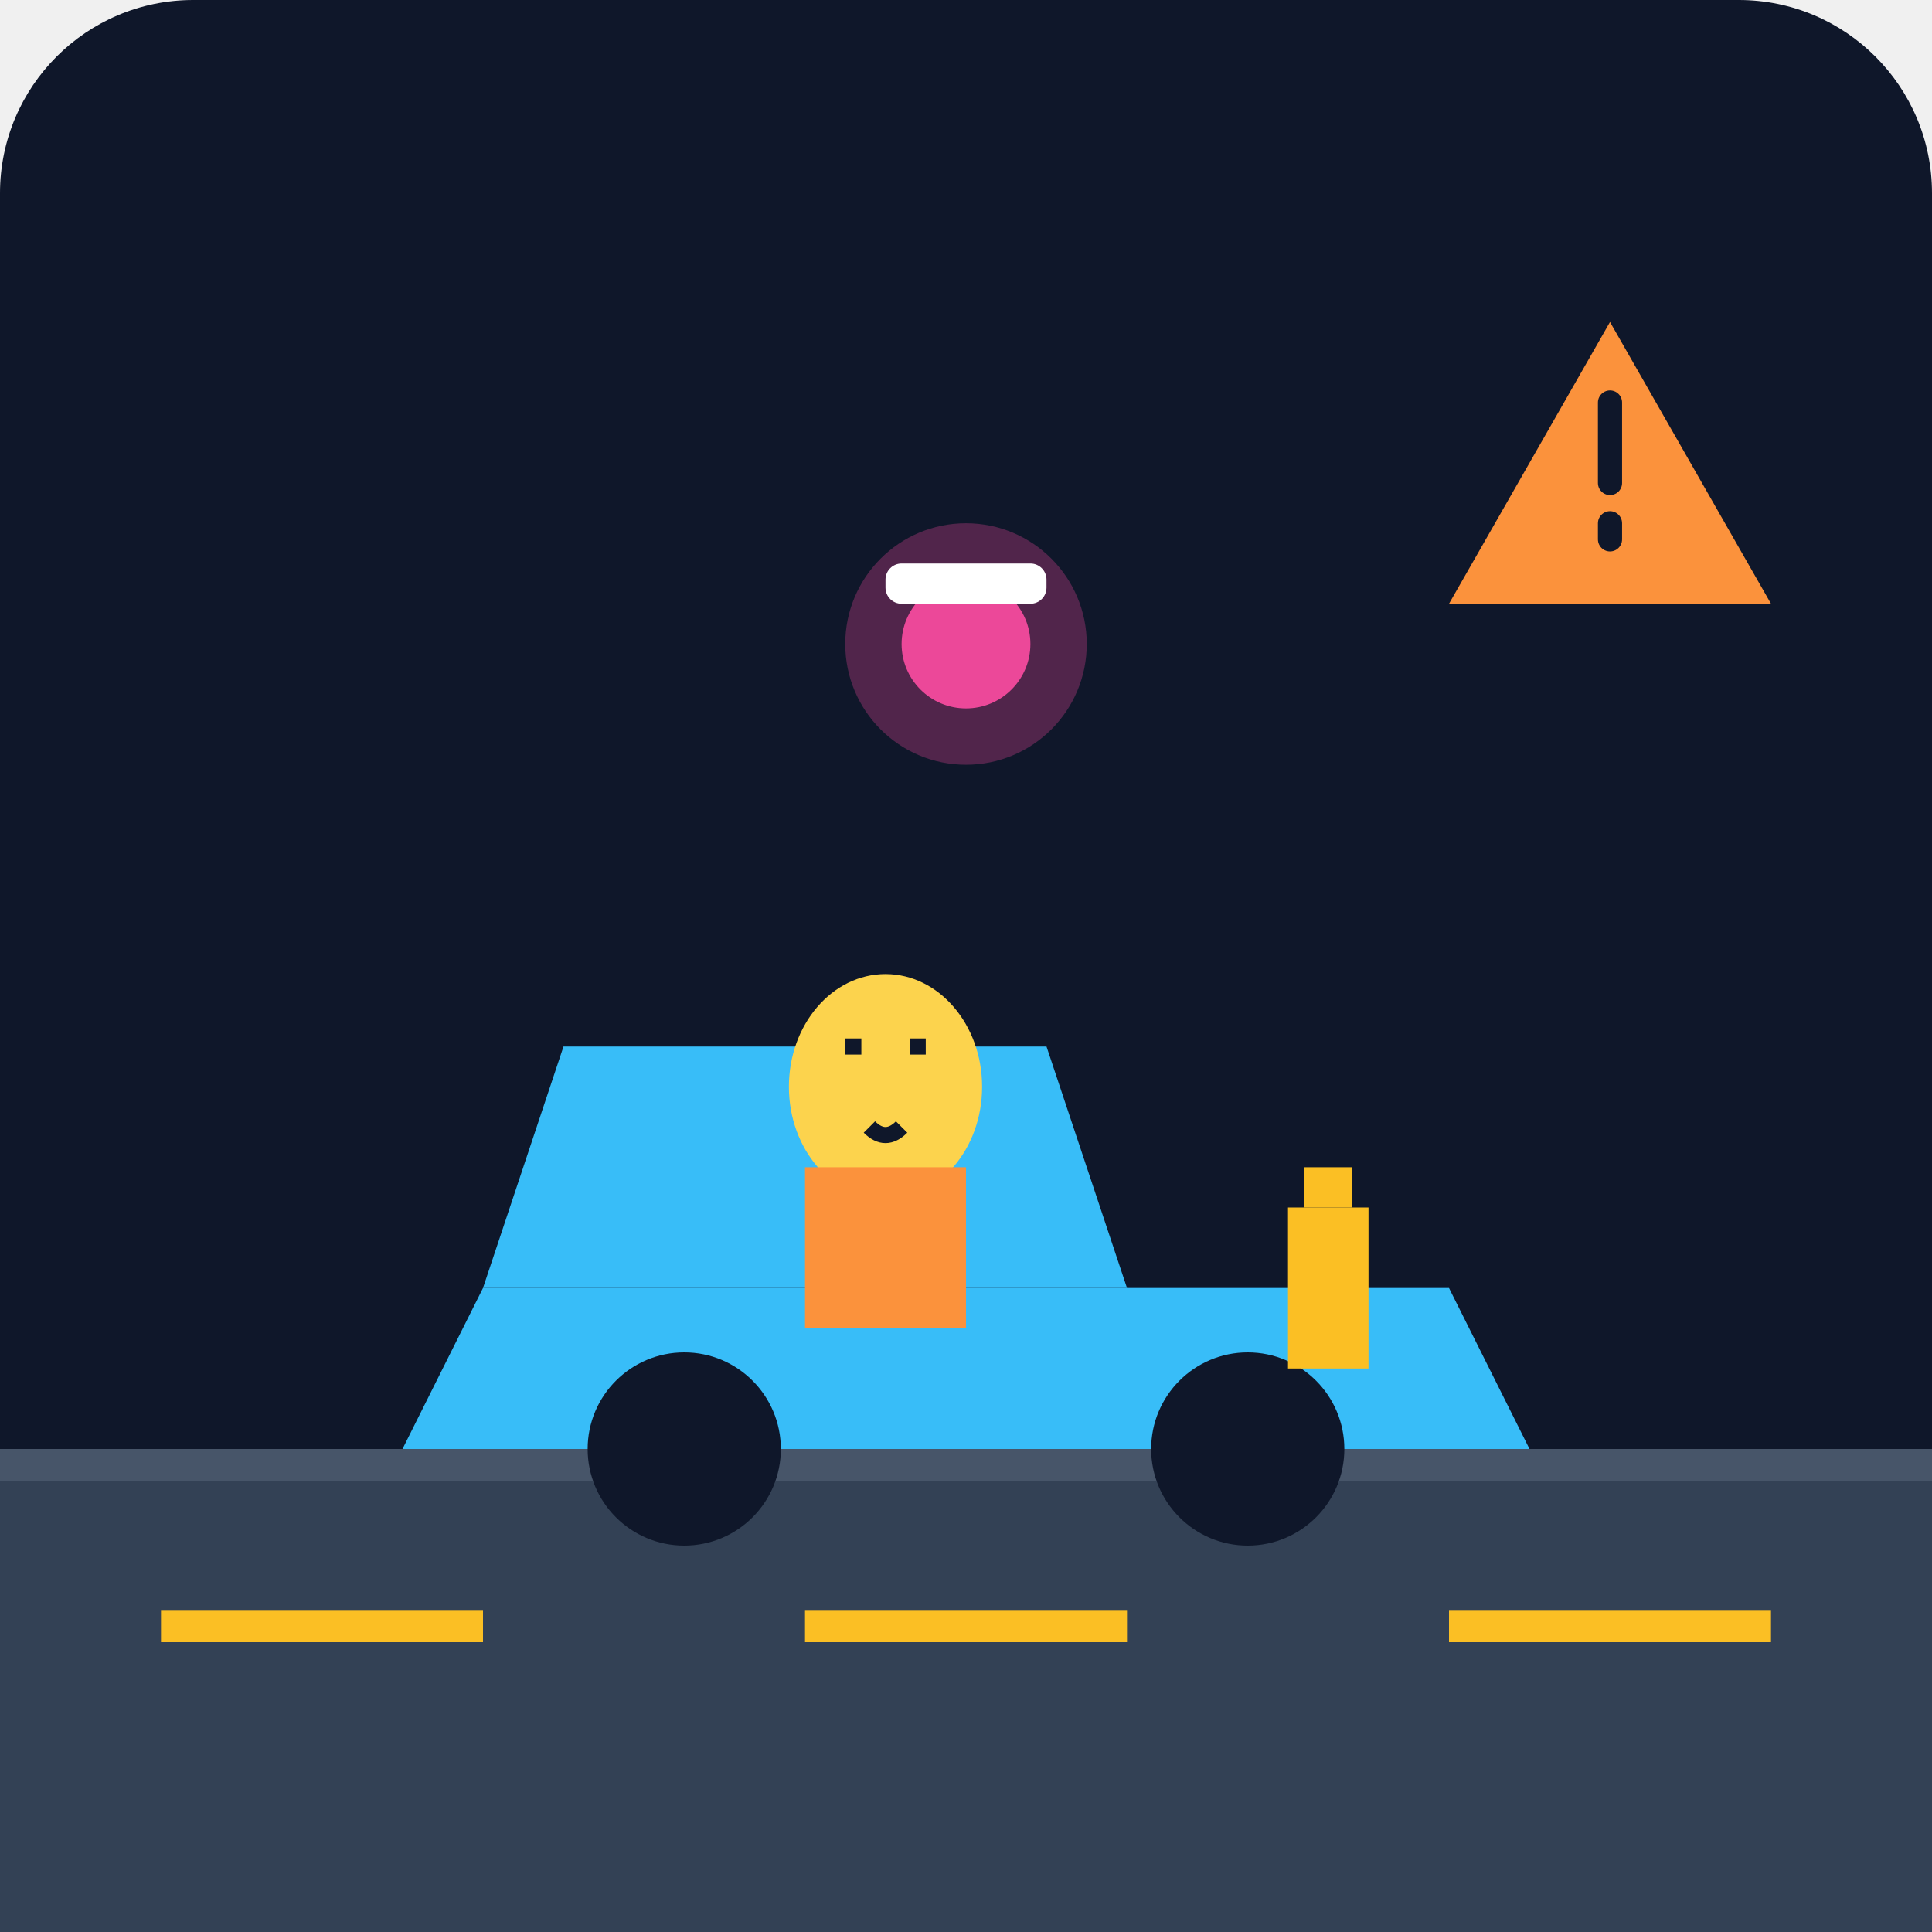
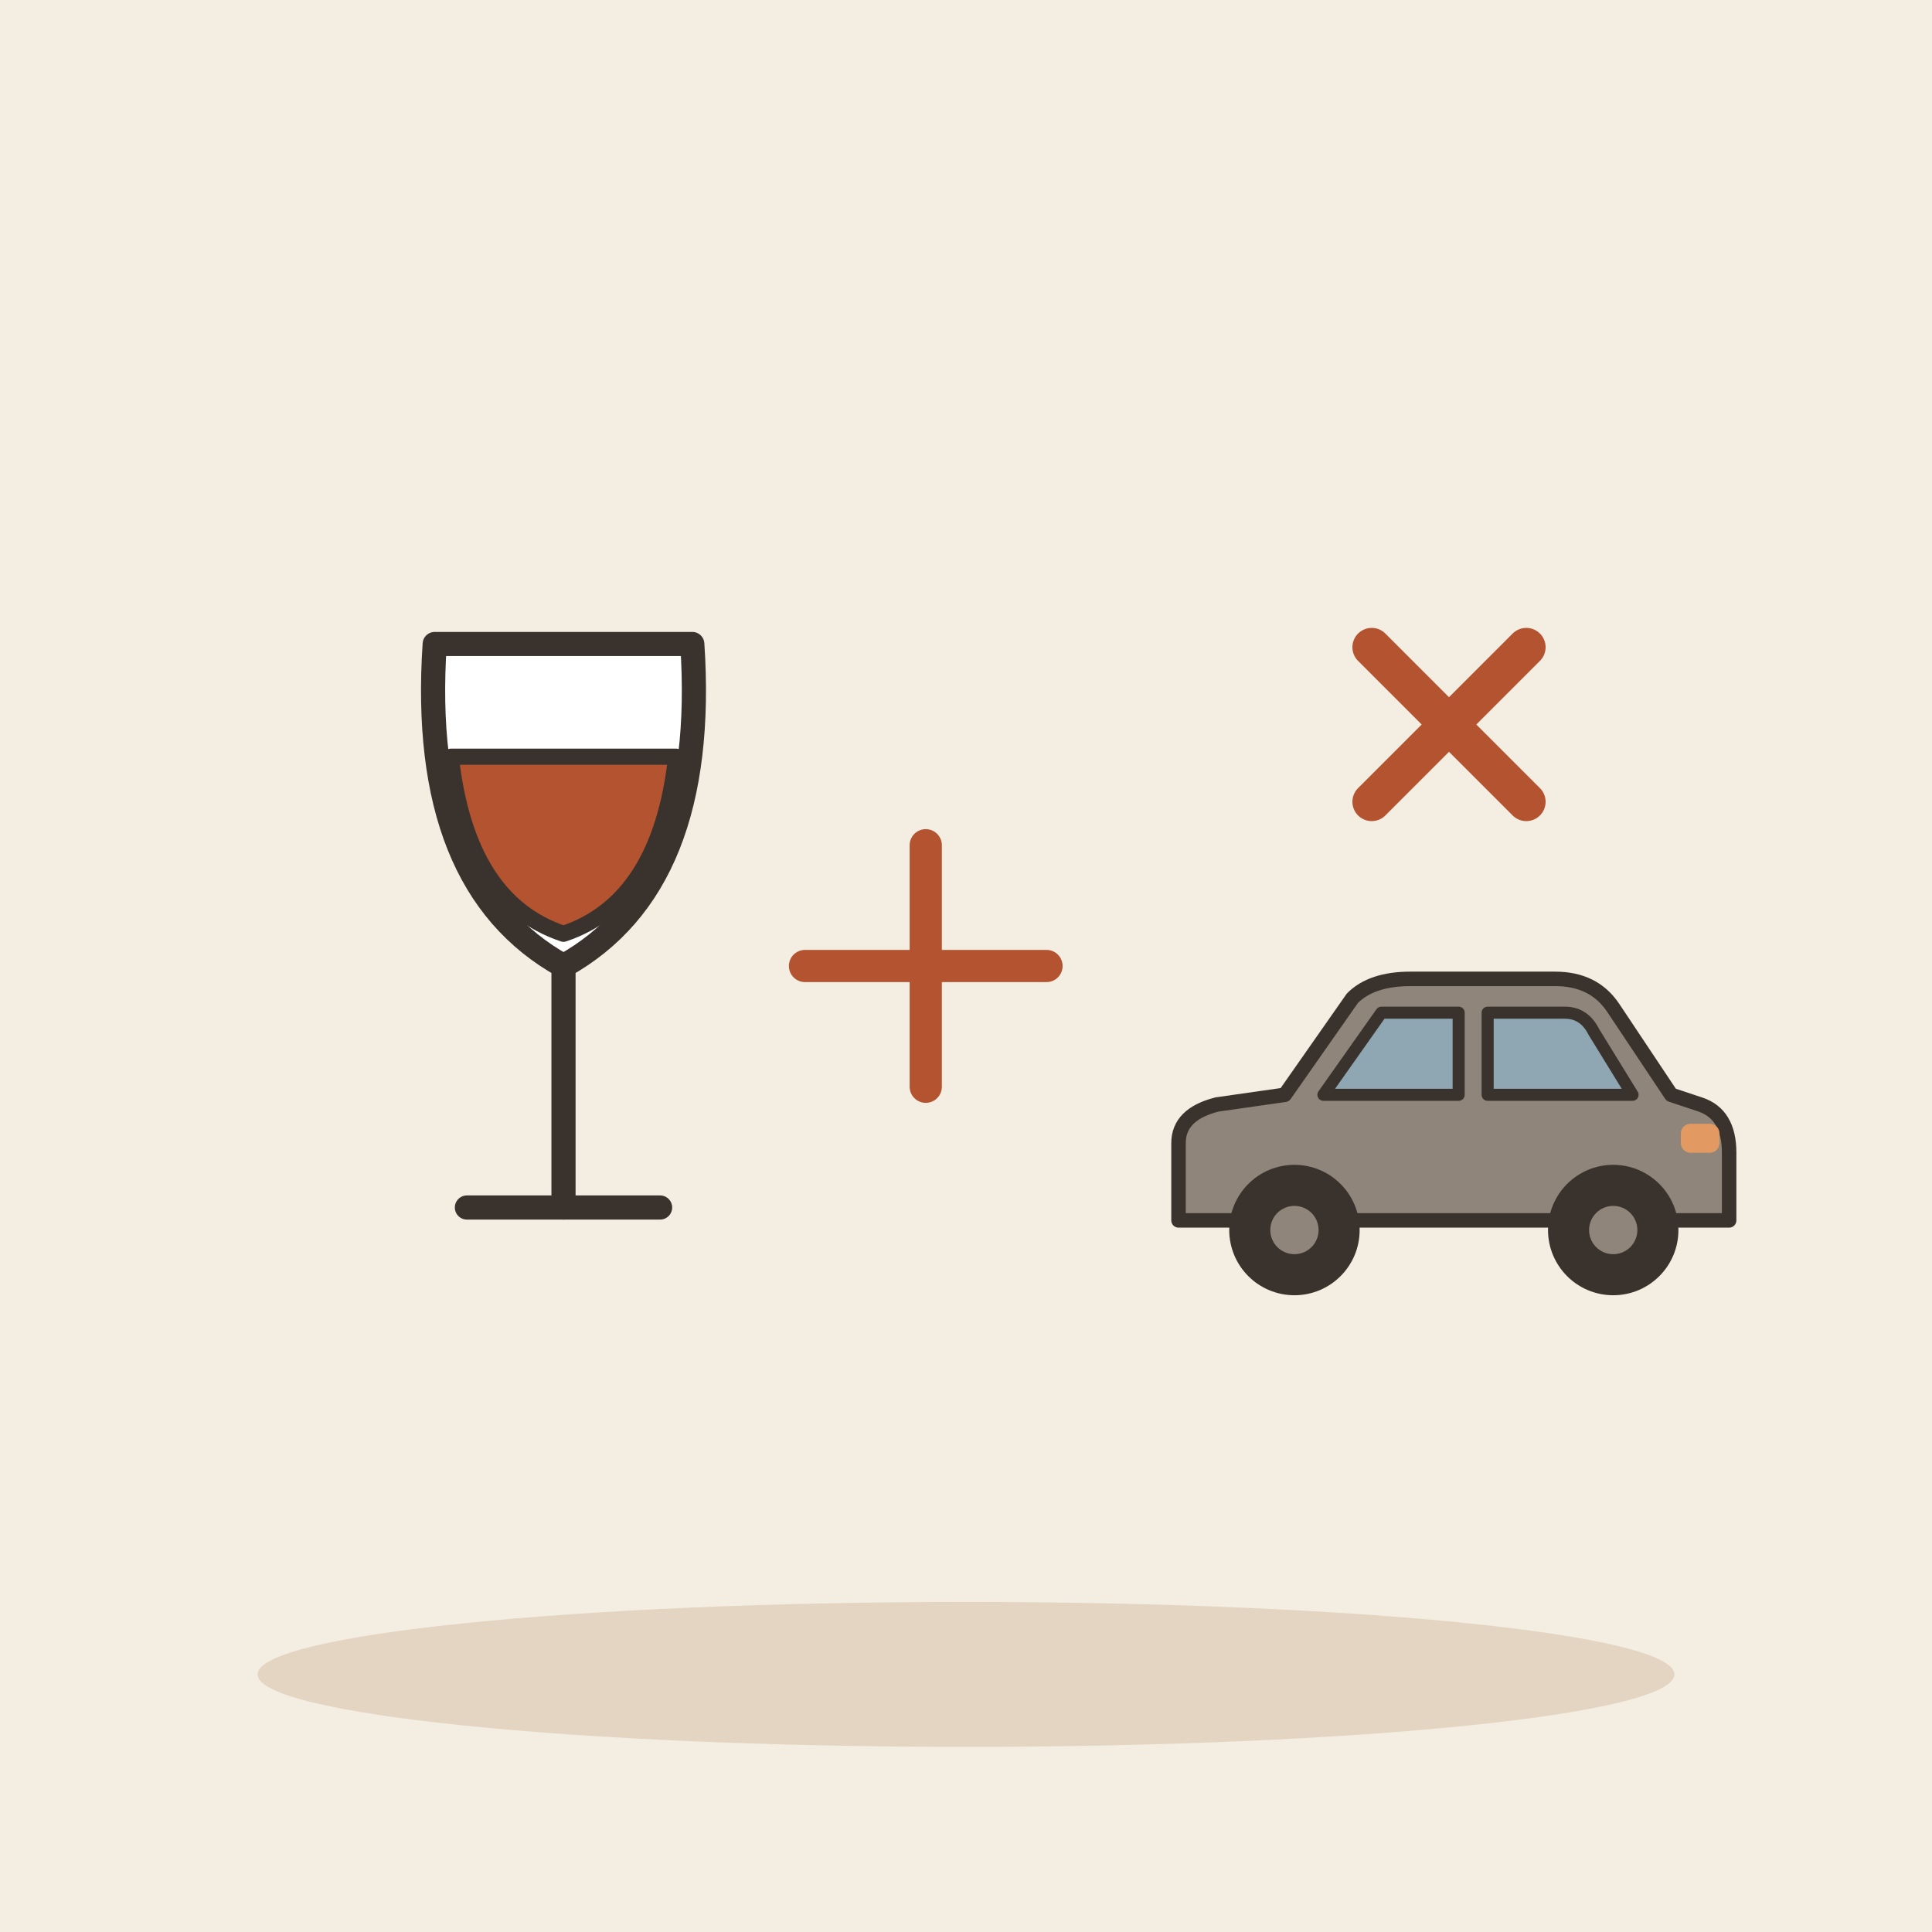
- <svg xmlns="http://www.w3.org/2000/svg" viewBox="0 0 240 240">
-   <defs>
-     <linearGradient id="bg" x1="0" y1="0" x2="0" y2="240">
-       <stop offset="0%" stop-color="#0f172a" />
-       <stop offset="100%" stop-color="#1e293b" />
-     </linearGradient>
-   </defs>
-   <rect width="240" height="240" rx="24" fill="url(#bg)" />
-   <path d="M0 180h240v60H0z" fill="#334155" />
-   <path d="M0 180h240v4H0z" fill="#475569" />
-   <path d="M20 200h40v4H20zM100 200h40v4H100zM180 200h40v4H180z" fill="#fbbf24" />
-   <circle cx="120" cy="80" r="15" fill="#ec4899" opacity="0.3" />
-   <circle cx="120" cy="80" r="8" fill="#ec4899" />
-   <rect x="110" y="70" width="20" height="5" fill="#fff" rx="2" />
-   <path d="M60 160h120l10 20H50z" fill="#38bdf8" />
-   <path d="M70 130h60l10 30H60z" fill="#38bdf8" />
-   <circle cx="85" cy="180" r="12" fill="#0f172a" />
-   <circle cx="155" cy="180" r="12" fill="#0f172a" />
-   <g transform="translate(100, 135)">
-     <ellipse cx="10" cy="0" rx="12" ry="14" fill="#fcd34d" />
-     <path d="M5 -5h2M13 -5h2M8 5q2 2 4 0" stroke="#0f172a" stroke-width="2" fill="none" />
-     <path d="M0 10h20v20H0z" fill="#fb923c" />
+ <svg xmlns="http://www.w3.org/2000/svg" viewBox="0 0 240 240" data-style="editorial">
+   <rect width="240" height="240" fill="#F4EDE2" />
+   <ellipse cx="120" cy="208" rx="88" ry="9" fill="#E3D5C1" />
+   <g transform="translate(70 120)">
+     <path d="M-16 -40L16 -40Q18 -10 0 0Q-18 -10 -16 -40Z" fill="#FFFFFF" stroke="#3A332D" stroke-width="3" stroke-linecap="round" stroke-linejoin="round" />
+     <path d="M-14 -26L14 -26Q12 -8 0 -4Q-12 -8 -14 -26Z" fill="#B4532F" stroke="#3A332D" stroke-width="2" stroke-linecap="round" stroke-linejoin="round" />
+     <path d="M0 0L0 30" stroke="#3A332D" stroke-width="3" stroke-linecap="round" fill="none" />
+     <path d="M-12 30L12 30" stroke="#3A332D" stroke-width="3" stroke-linecap="round" fill="none" />
  </g>
-   <path d="M160 150h10v20h-10z" fill="#fbbf24" />
-   <path d="M162 145h6v5h-6z" fill="#fbbf24" />
-   <path d="M200 40l-20 35h40z" fill="#fb923c" />
-   <path d="M200 50v10M200 65v2" stroke="#0f172a" stroke-width="3" stroke-linecap="round" />
+   <path d="M100 120L130 120M115 105L115 135" fill="none" stroke="#B4532F" stroke-width="4" stroke-linecap="round" stroke-linejoin="round" />
+   <g transform="translate(180 160) scale(0.6 0.6)">
+     <path d="M-56 -14L-56 -30Q-56 -36 -48 -38L-34 -40L-20 -60Q-16 -64 -8 -64L22 -64Q30 -64 34 -58L46 -40L52 -38Q58 -36 58 -28L58 -14Z" fill="#8F857A" stroke="#3A332D" stroke-width="3" stroke-linecap="round" stroke-linejoin="round" />
+     <path d="M-26 -40L-14 -57L2 -57L2 -40Z" fill="#8FA7B3" stroke="#3A332D" stroke-width="2.5" stroke-linecap="round" stroke-linejoin="round" />
+     <path d="M8 -40L8 -57L24 -57Q28 -57 30 -53L38 -40Z" fill="#8FA7B3" stroke="#3A332D" stroke-width="2.5" stroke-linecap="round" stroke-linejoin="round" />
+     <circle cx="-32" cy="-12" r="12" fill="#3A332D" stroke="#3A332D" stroke-width="3" stroke-linecap="round" stroke-linejoin="round" />
+     <circle cx="-32" cy="-12" r="5" fill="#8F857A" />
+     <circle cx="34" cy="-12" r="12" fill="#3A332D" stroke="#3A332D" stroke-width="3" stroke-linecap="round" stroke-linejoin="round" />
+     <circle cx="34" cy="-12" r="5" fill="#8F857A" />
+     <rect x="48" y="-34" width="8" height="6" rx="2" fill="#E39A62" />
+   </g>
+   <g transform="translate(180 90) scale(0.8 0.8)">
+     <path d="M-12 -12L12 12M12 -12L-12 12" fill="none" stroke="#B4532F" stroke-width="6" stroke-linecap="round" stroke-linejoin="round" />
+   </g>
</svg>
